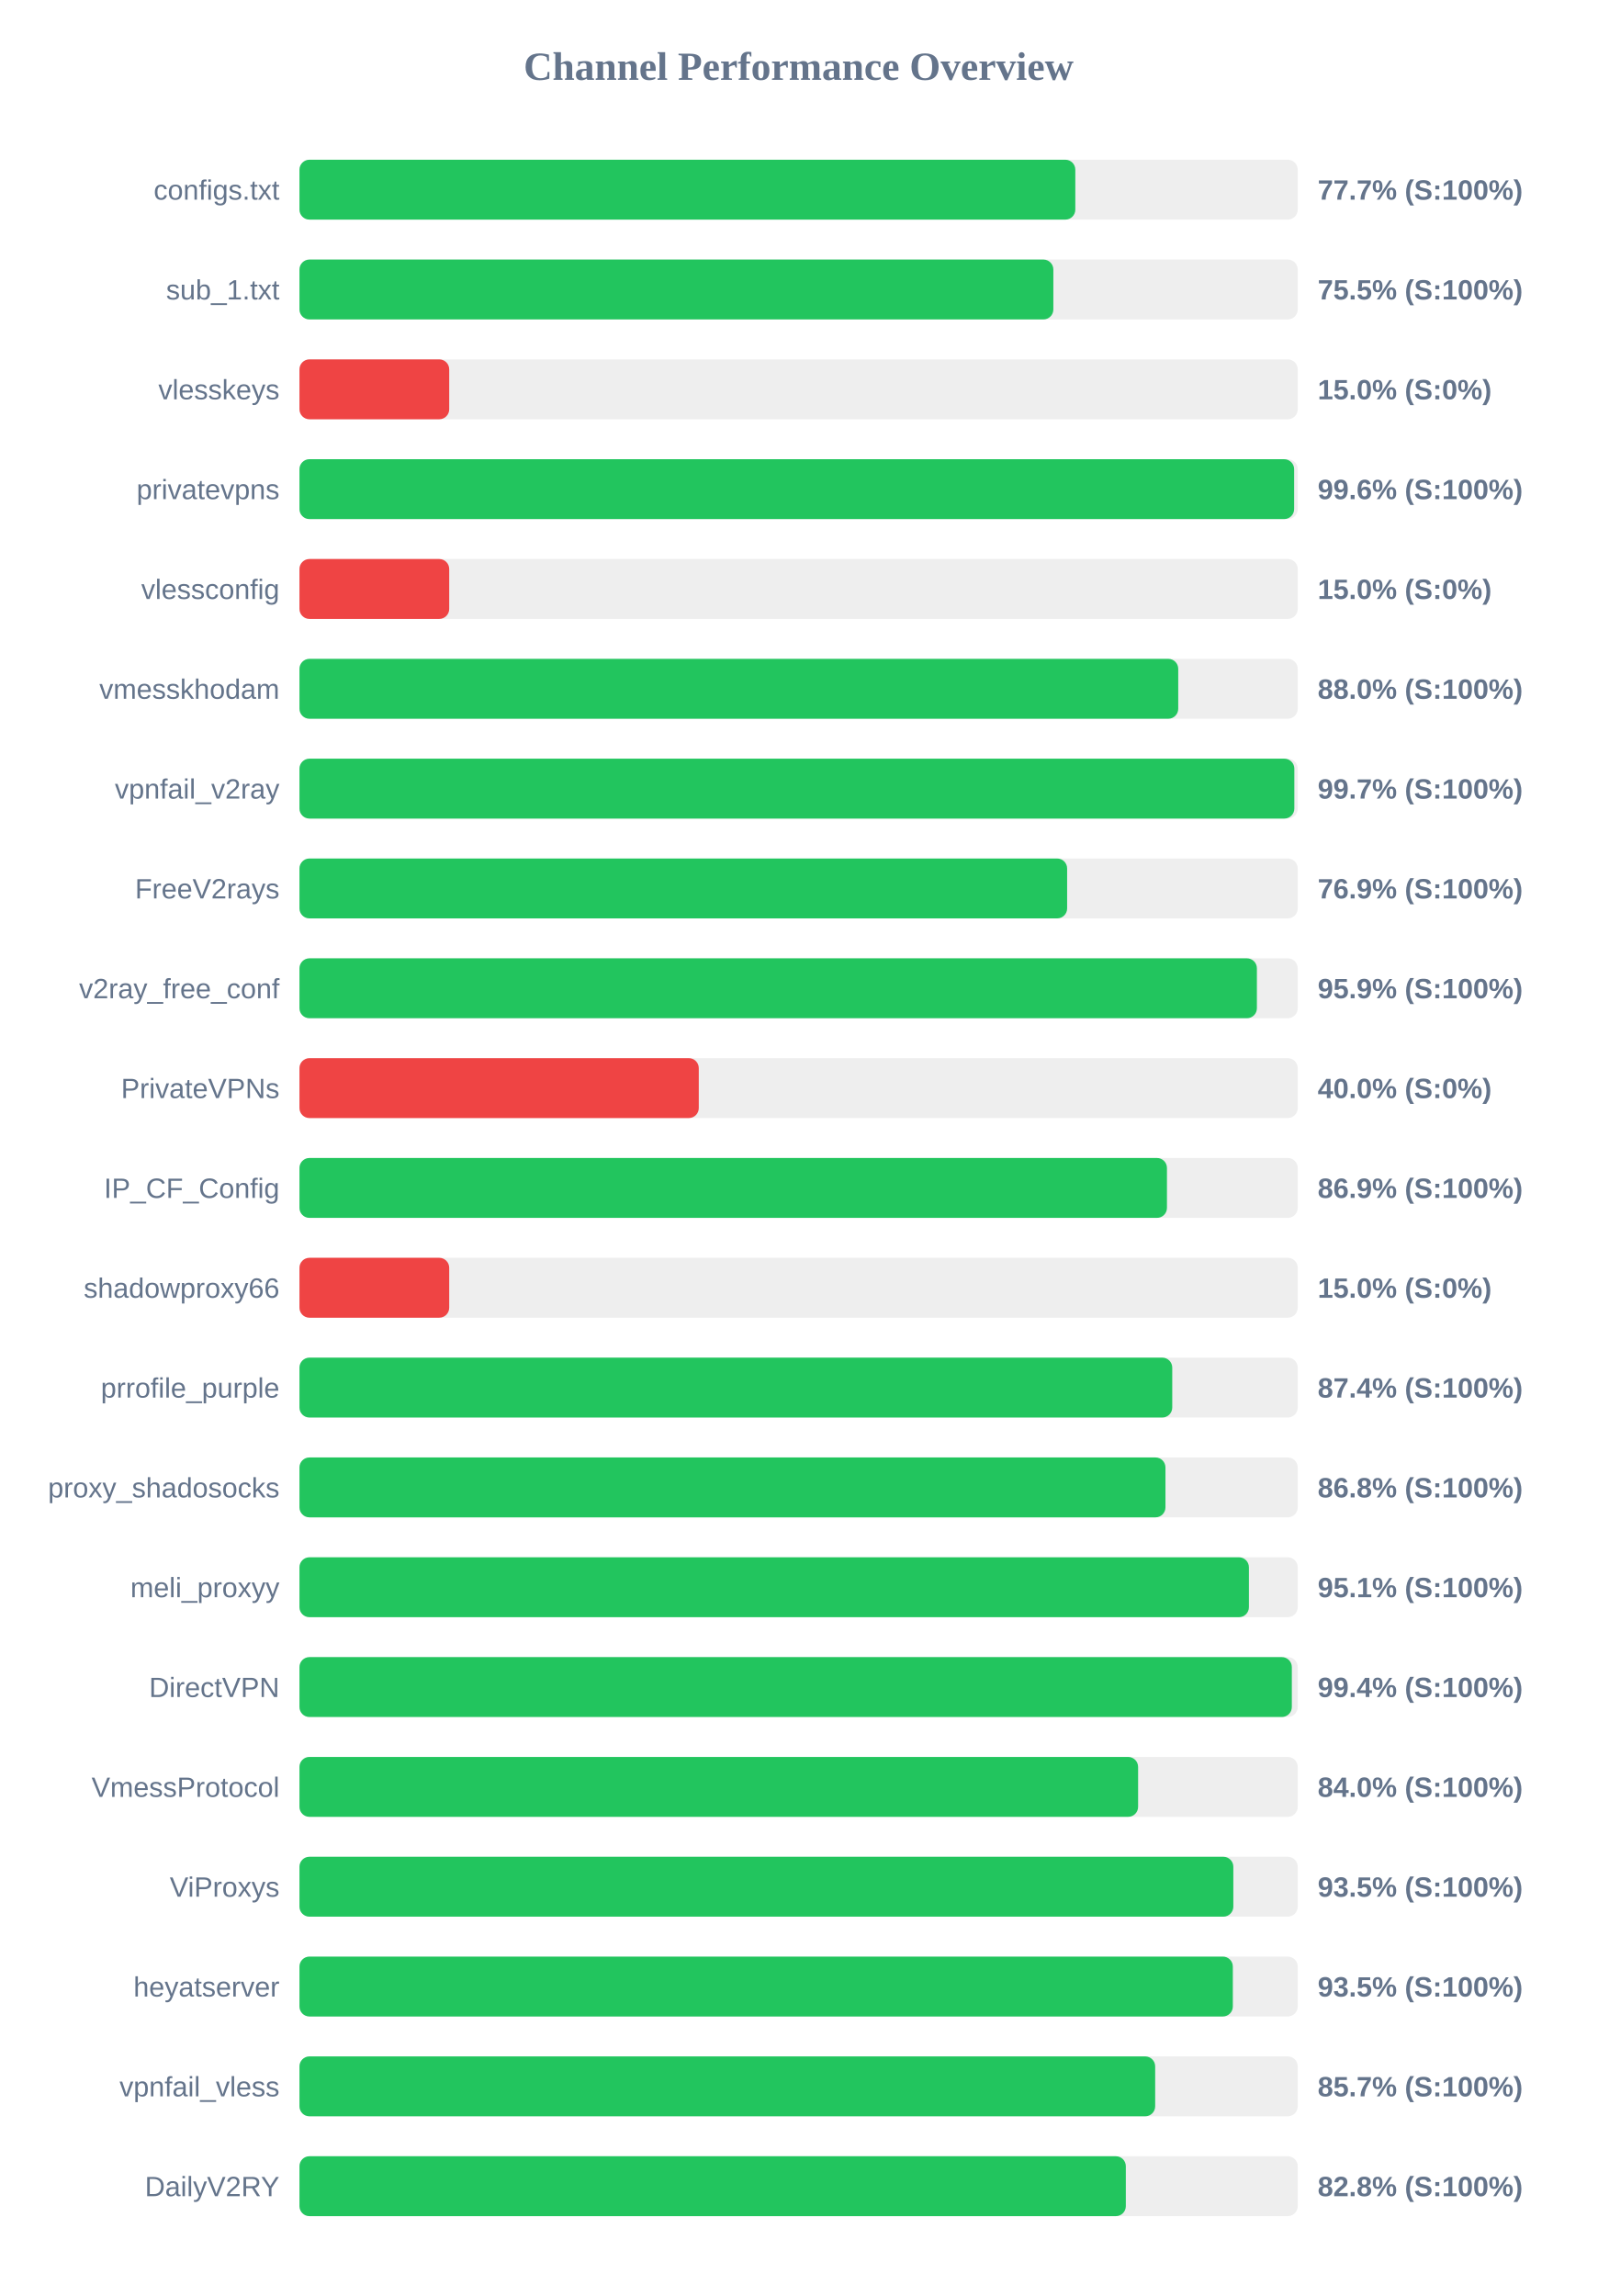
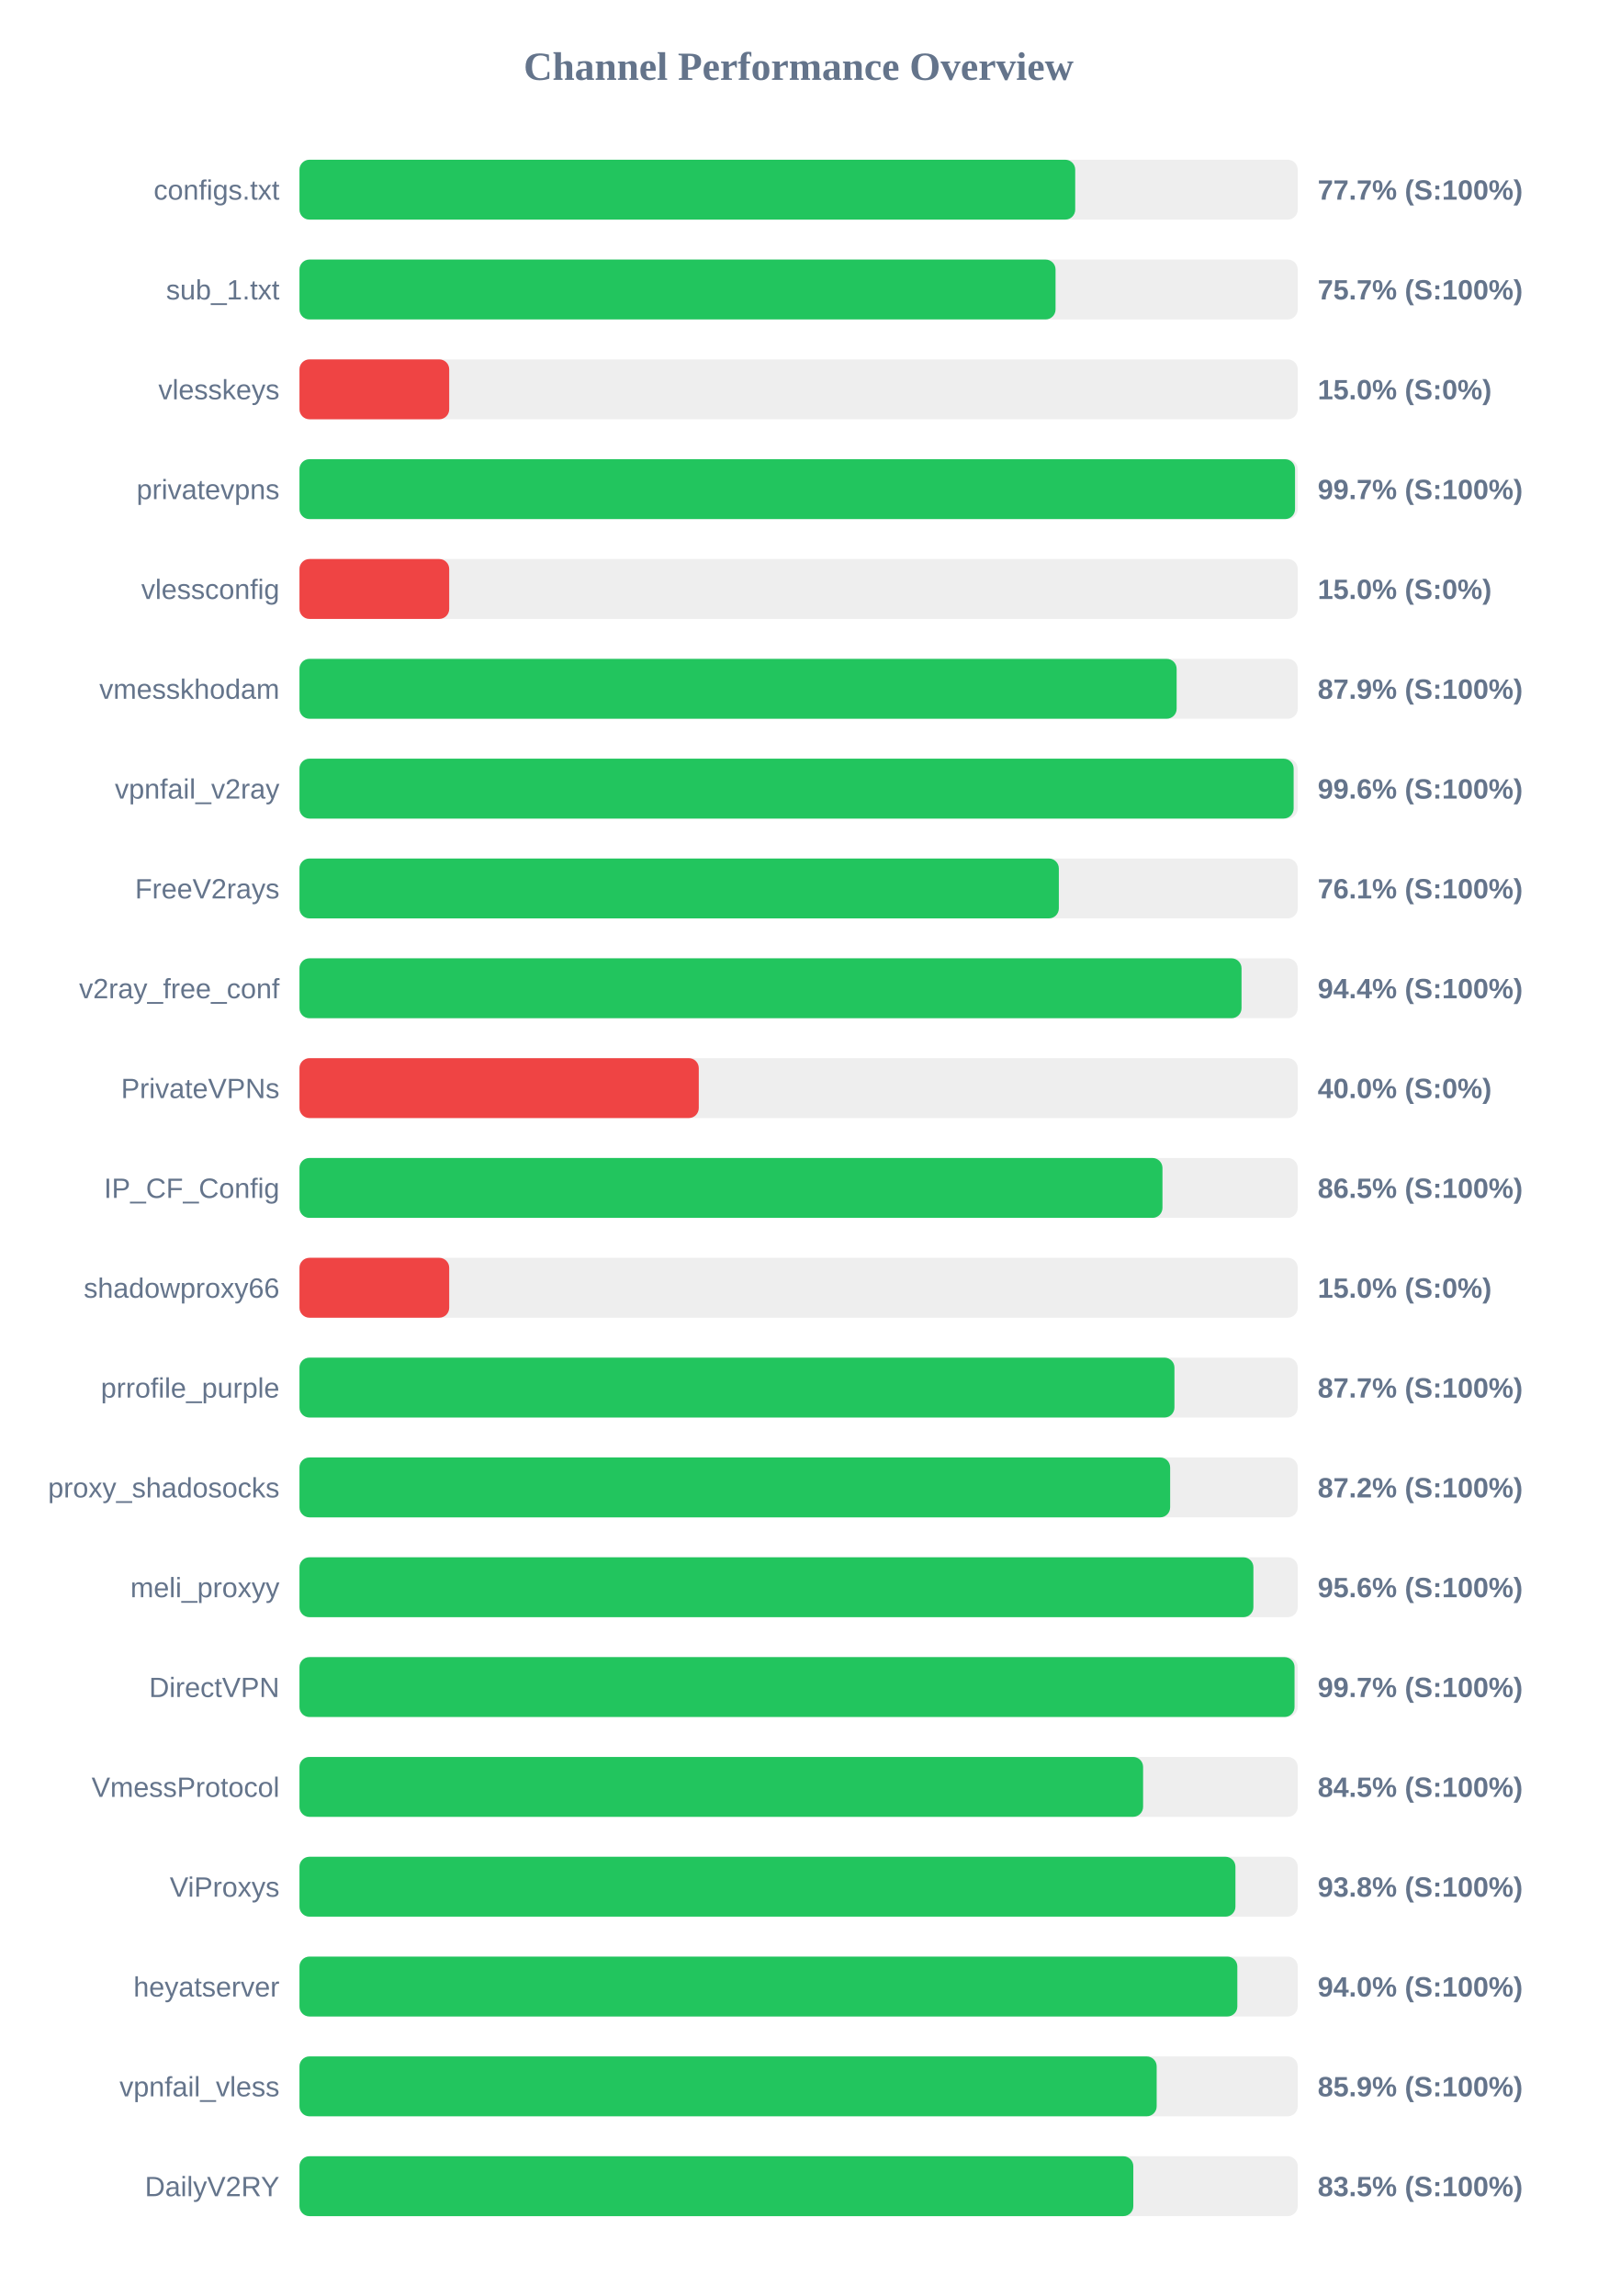
<svg xmlns="http://www.w3.org/2000/svg" width="800" height="1150" version="1.1">
  <style>
        .row { font: 14px Arial; fill: #64748b; }
        .score { font: bold 14px Arial; fill: #64748b; }
    </style>
  <text x="400" y="40" text-anchor="middle" font-size="20px" font-weight="bold" fill="#64748b">Channel Performance Overview</text>
  <rect x="150" y="80" width="500" height="30" fill="#eee" rx="5" />
-   <rect x="150" y="80" width="388.6" height="30" fill="#22c55e" rx="5" />
+   <rect x="150" y="80" width="388.55" height="30" fill="#22c55e" rx="5" />
  <text x="140" y="100" text-anchor="end" class="row">configs.txt</text>
  <text x="660" y="100" text-anchor="start" class="score">77.7% (S:100%)</text>
  <rect x="150" y="130" width="500" height="30" fill="#eee" rx="5" />
-   <rect x="150" y="130" width="377.6" height="30" fill="#22c55e" rx="5" />
+   <rect x="150" y="130" width="378.7" height="30" fill="#22c55e" rx="5" />
  <text x="140" y="150" text-anchor="end" class="row">sub_1.txt</text>
-   <text x="660" y="150" text-anchor="start" class="score">75.5% (S:100%)</text>
+   <text x="660" y="150" text-anchor="start" class="score">75.7% (S:100%)</text>
  <rect x="150" y="180" width="500" height="30" fill="#eee" rx="5" />
  <rect x="150" y="180" width="75.0" height="30" fill="#ef4444" rx="5" />
  <text x="140" y="200" text-anchor="end" class="row">vlesskeys</text>
  <text x="660" y="200" text-anchor="start" class="score">15.0% (S:0%)</text>
  <rect x="150" y="230" width="500" height="30" fill="#eee" rx="5" />
-   <rect x="150" y="230" width="498.2" height="30" fill="#22c55e" rx="5" />
+   <rect x="150" y="230" width="498.65" height="30" fill="#22c55e" rx="5" />
  <text x="140" y="250" text-anchor="end" class="row">privatevpns</text>
-   <text x="660" y="250" text-anchor="start" class="score">99.6% (S:100%)</text>
+   <text x="660" y="250" text-anchor="start" class="score">99.7% (S:100%)</text>
  <rect x="150" y="280" width="500" height="30" fill="#eee" rx="5" />
  <rect x="150" y="280" width="75.0" height="30" fill="#ef4444" rx="5" />
  <text x="140" y="300" text-anchor="end" class="row">vlessconfig</text>
  <text x="660" y="300" text-anchor="start" class="score">15.0% (S:0%)</text>
  <rect x="150" y="330" width="500" height="30" fill="#eee" rx="5" />
-   <rect x="150" y="330" width="440.15" height="30" fill="#22c55e" rx="5" />
+   <rect x="150" y="330" width="439.35" height="30" fill="#22c55e" rx="5" />
  <text x="140" y="350" text-anchor="end" class="row">vmesskhodam</text>
-   <text x="660" y="350" text-anchor="start" class="score">88.0% (S:100%)</text>
+   <text x="660" y="350" text-anchor="start" class="score">87.9% (S:100%)</text>
  <rect x="150" y="380" width="500" height="30" fill="#eee" rx="5" />
-   <rect x="150" y="380" width="498.3" height="30" fill="#22c55e" rx="5" />
+   <rect x="150" y="380" width="497.95" height="30" fill="#22c55e" rx="5" />
  <text x="140" y="400" text-anchor="end" class="row">vpnfail_v2ray</text>
-   <text x="660" y="400" text-anchor="start" class="score">99.7% (S:100%)</text>
+   <text x="660" y="400" text-anchor="start" class="score">99.6% (S:100%)</text>
  <rect x="150" y="430" width="500" height="30" fill="#eee" rx="5" />
-   <rect x="150" y="430" width="384.5" height="30" fill="#22c55e" rx="5" />
+   <rect x="150" y="430" width="380.35" height="30" fill="#22c55e" rx="5" />
  <text x="140" y="450" text-anchor="end" class="row">FreeV2rays</text>
-   <text x="660" y="450" text-anchor="start" class="score">76.9% (S:100%)</text>
+   <text x="660" y="450" text-anchor="start" class="score">76.1% (S:100%)</text>
  <rect x="150" y="480" width="500" height="30" fill="#eee" rx="5" />
-   <rect x="150" y="480" width="479.55" height="30" fill="#22c55e" rx="5" />
+   <rect x="150" y="480" width="471.85" height="30" fill="#22c55e" rx="5" />
  <text x="140" y="500" text-anchor="end" class="row">v2ray_free_conf</text>
-   <text x="660" y="500" text-anchor="start" class="score">95.9% (S:100%)</text>
+   <text x="660" y="500" text-anchor="start" class="score">94.4% (S:100%)</text>
  <rect x="150" y="530" width="500" height="30" fill="#eee" rx="5" />
  <rect x="150" y="530" width="200.0" height="30" fill="#ef4444" rx="5" />
  <text x="140" y="550" text-anchor="end" class="row">PrivateVPNs</text>
  <text x="660" y="550" text-anchor="start" class="score">40.0% (S:0%)</text>
  <rect x="150" y="580" width="500" height="30" fill="#eee" rx="5" />
-   <rect x="150" y="580" width="434.5" height="30" fill="#22c55e" rx="5" />
+   <rect x="150" y="580" width="432.25" height="30" fill="#22c55e" rx="5" />
  <text x="140" y="600" text-anchor="end" class="row">IP_CF_Config</text>
-   <text x="660" y="600" text-anchor="start" class="score">86.9% (S:100%)</text>
+   <text x="660" y="600" text-anchor="start" class="score">86.5% (S:100%)</text>
  <rect x="150" y="630" width="500" height="30" fill="#eee" rx="5" />
  <rect x="150" y="630" width="75.0" height="30" fill="#ef4444" rx="5" />
  <text x="140" y="650" text-anchor="end" class="row">shadowproxy66</text>
  <text x="660" y="650" text-anchor="start" class="score">15.0% (S:0%)</text>
  <rect x="150" y="680" width="500" height="30" fill="#eee" rx="5" />
-   <rect x="150" y="680" width="437.15" height="30" fill="#22c55e" rx="5" />
+   <rect x="150" y="680" width="438.25" height="30" fill="#22c55e" rx="5" />
  <text x="140" y="700" text-anchor="end" class="row">prrofile_purple</text>
-   <text x="660" y="700" text-anchor="start" class="score">87.4% (S:100%)</text>
+   <text x="660" y="700" text-anchor="start" class="score">87.7% (S:100%)</text>
  <rect x="150" y="730" width="500" height="30" fill="#eee" rx="5" />
-   <rect x="150" y="730" width="433.75" height="30" fill="#22c55e" rx="5" />
+   <rect x="150" y="730" width="436.1" height="30" fill="#22c55e" rx="5" />
  <text x="140" y="750" text-anchor="end" class="row">proxy_shadosocks</text>
-   <text x="660" y="750" text-anchor="start" class="score">86.8% (S:100%)</text>
+   <text x="660" y="750" text-anchor="start" class="score">87.2% (S:100%)</text>
  <rect x="150" y="780" width="500" height="30" fill="#eee" rx="5" />
-   <rect x="150" y="780" width="475.55" height="30" fill="#22c55e" rx="5" />
+   <rect x="150" y="780" width="477.8" height="30" fill="#22c55e" rx="5" />
  <text x="140" y="800" text-anchor="end" class="row">meli_proxyy</text>
-   <text x="660" y="800" text-anchor="start" class="score">95.1% (S:100%)</text>
+   <text x="660" y="800" text-anchor="start" class="score">95.6% (S:100%)</text>
  <rect x="150" y="830" width="500" height="30" fill="#eee" rx="5" />
-   <rect x="150" y="830" width="497.05" height="30" fill="#22c55e" rx="5" />
+   <rect x="150" y="830" width="498.4" height="30" fill="#22c55e" rx="5" />
  <text x="140" y="850" text-anchor="end" class="row">DirectVPN</text>
-   <text x="660" y="850" text-anchor="start" class="score">99.4% (S:100%)</text>
+   <text x="660" y="850" text-anchor="start" class="score">99.7% (S:100%)</text>
  <rect x="150" y="880" width="500" height="30" fill="#eee" rx="5" />
-   <rect x="150" y="880" width="420.05" height="30" fill="#22c55e" rx="5" />
+   <rect x="150" y="880" width="422.55" height="30" fill="#22c55e" rx="5" />
  <text x="140" y="900" text-anchor="end" class="row">VmessProtocol</text>
-   <text x="660" y="900" text-anchor="start" class="score">84.0% (S:100%)</text>
+   <text x="660" y="900" text-anchor="start" class="score">84.5% (S:100%)</text>
  <rect x="150" y="930" width="500" height="30" fill="#eee" rx="5" />
-   <rect x="150" y="930" width="467.75" height="30" fill="#22c55e" rx="5" />
+   <rect x="150" y="930" width="468.8" height="30" fill="#22c55e" rx="5" />
  <text x="140" y="950" text-anchor="end" class="row">ViProxys</text>
-   <text x="660" y="950" text-anchor="start" class="score">93.5% (S:100%)</text>
+   <text x="660" y="950" text-anchor="start" class="score">93.8% (S:100%)</text>
  <rect x="150" y="980" width="500" height="30" fill="#eee" rx="5" />
-   <rect x="150" y="980" width="467.5" height="30" fill="#22c55e" rx="5" />
+   <rect x="150" y="980" width="469.75" height="30" fill="#22c55e" rx="5" />
  <text x="140" y="1000" text-anchor="end" class="row">heyatserver</text>
-   <text x="660" y="1000" text-anchor="start" class="score">93.5% (S:100%)</text>
+   <text x="660" y="1000" text-anchor="start" class="score">94.0% (S:100%)</text>
  <rect x="150" y="1030" width="500" height="30" fill="#eee" rx="5" />
-   <rect x="150" y="1030" width="428.6" height="30" fill="#22c55e" rx="5" />
+   <rect x="150" y="1030" width="429.35" height="30" fill="#22c55e" rx="5" />
  <text x="140" y="1050" text-anchor="end" class="row">vpnfail_vless</text>
-   <text x="660" y="1050" text-anchor="start" class="score">85.7% (S:100%)</text>
+   <text x="660" y="1050" text-anchor="start" class="score">85.9% (S:100%)</text>
  <rect x="150" y="1080" width="500" height="30" fill="#eee" rx="5" />
-   <rect x="150" y="1080" width="413.9" height="30" fill="#22c55e" rx="5" />
+   <rect x="150" y="1080" width="417.65" height="30" fill="#22c55e" rx="5" />
  <text x="140" y="1100" text-anchor="end" class="row">DailyV2RY</text>
-   <text x="660" y="1100" text-anchor="start" class="score">82.8% (S:100%)</text>
+   <text x="660" y="1100" text-anchor="start" class="score">83.5% (S:100%)</text>
</svg>
